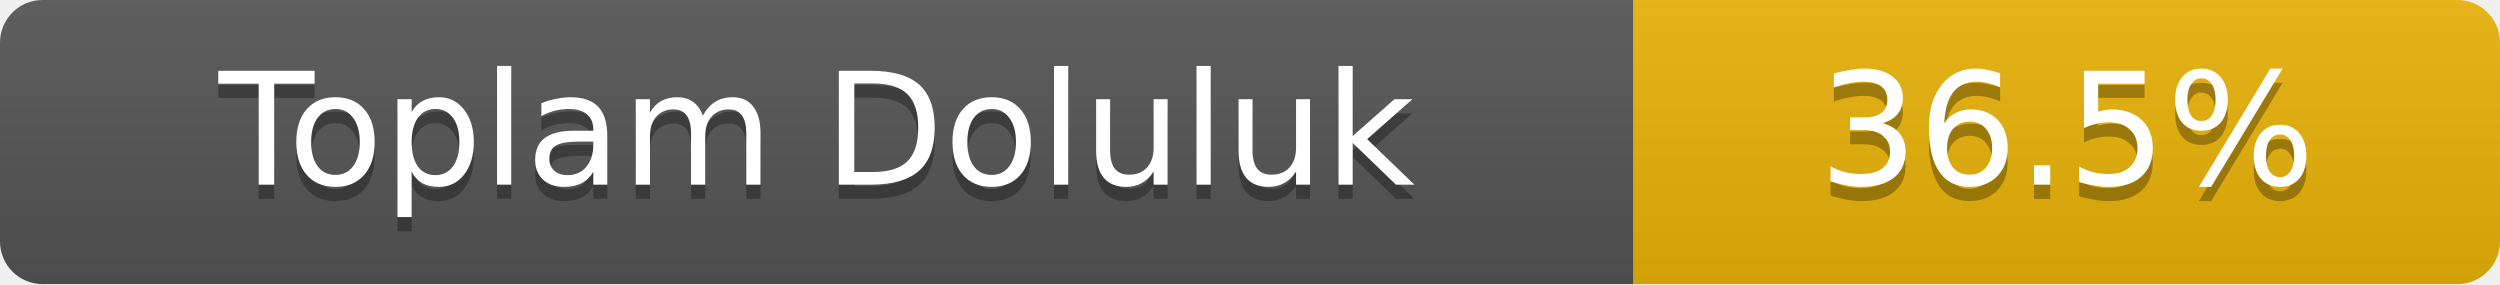
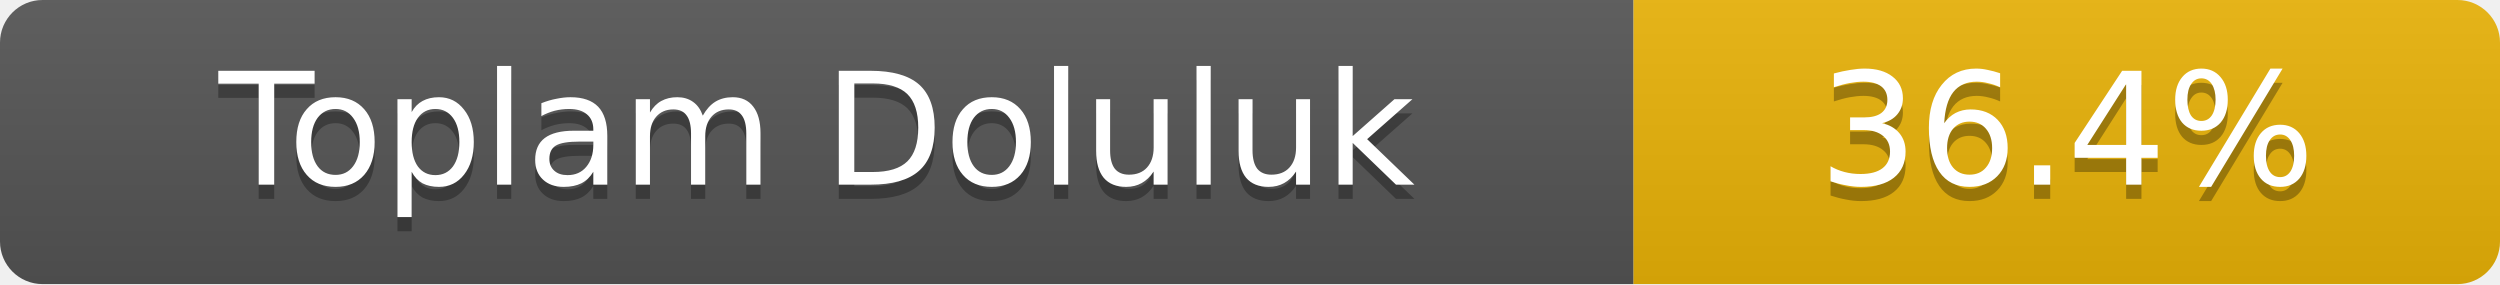
- <svg xmlns="http://www.w3.org/2000/svg" width="176" height="20" role="img" aria-label="Toplam Doluluk: 36.5%">
+ <svg xmlns="http://www.w3.org/2000/svg" width="176" height="20" role="img" aria-label="Toplam Doluluk: 36.4%">
  <linearGradient id="s" x2="0" y2="100%">
    <stop offset="0" stop-color="#bbb" stop-opacity=".1" />
    <stop offset="1" stop-opacity=".1" />
  </linearGradient>
  <clipPath id="r">
    <rect width="176" height="20" rx="3" fill="#fff" />
  </clipPath>
  <g clip-path="url(#r)">
    <rect width="115" height="20" fill="#555" />
    <rect x="115" width="61" height="20" fill="#eab308" />
    <rect width="176" height="20" fill="url(#s)" />
  </g>
  <g fill="#fff" text-anchor="middle" font-family="Verdana,Geneva,DejaVu Sans,sans-serif" font-size="11">
    <text x="57.5" y="14" fill="#010101" fill-opacity=".3">Toplam Doluluk</text>
    <text x="57.5" y="13">Toplam Doluluk</text>
-     <text x="145.5" y="14" fill="#010101" fill-opacity=".3">36.5%</text>
-     <text x="145.5" y="13">36.5%</text>
+     <text x="145.5" y="14" fill="#010101" fill-opacity=".3">36.4%</text>
+     <text x="145.5" y="13">36.4%</text>
  </g>
</svg>
